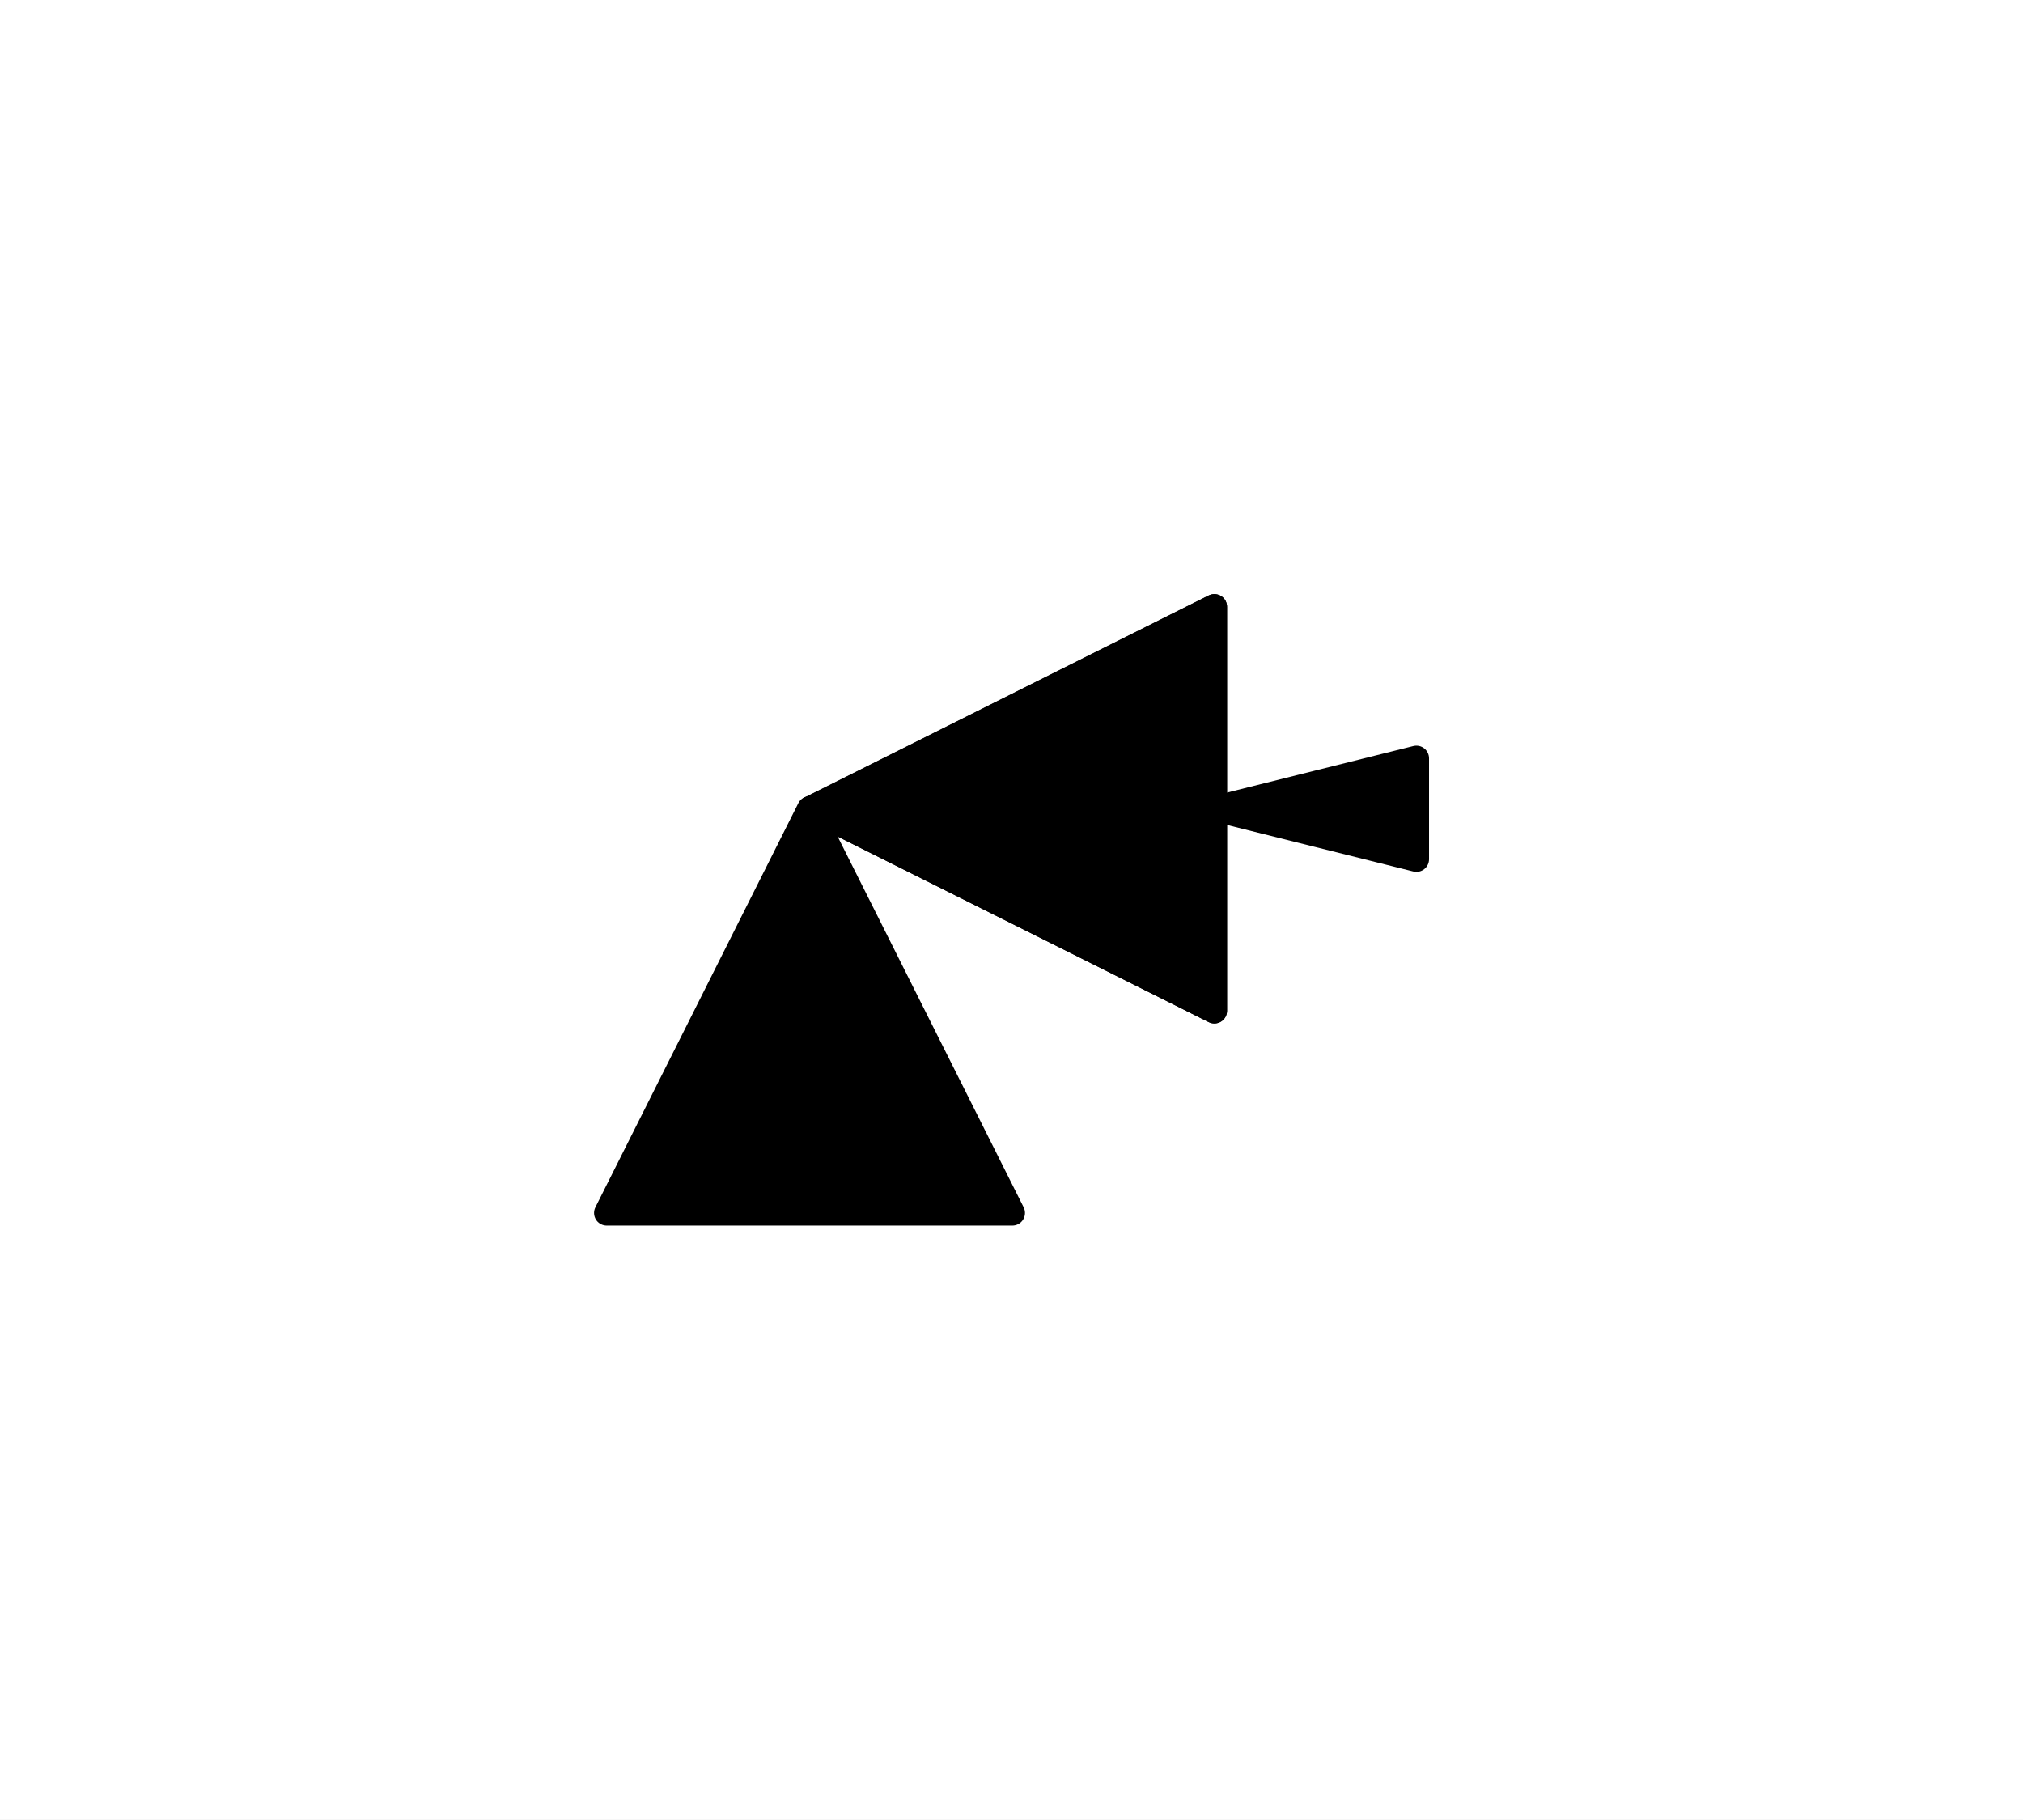
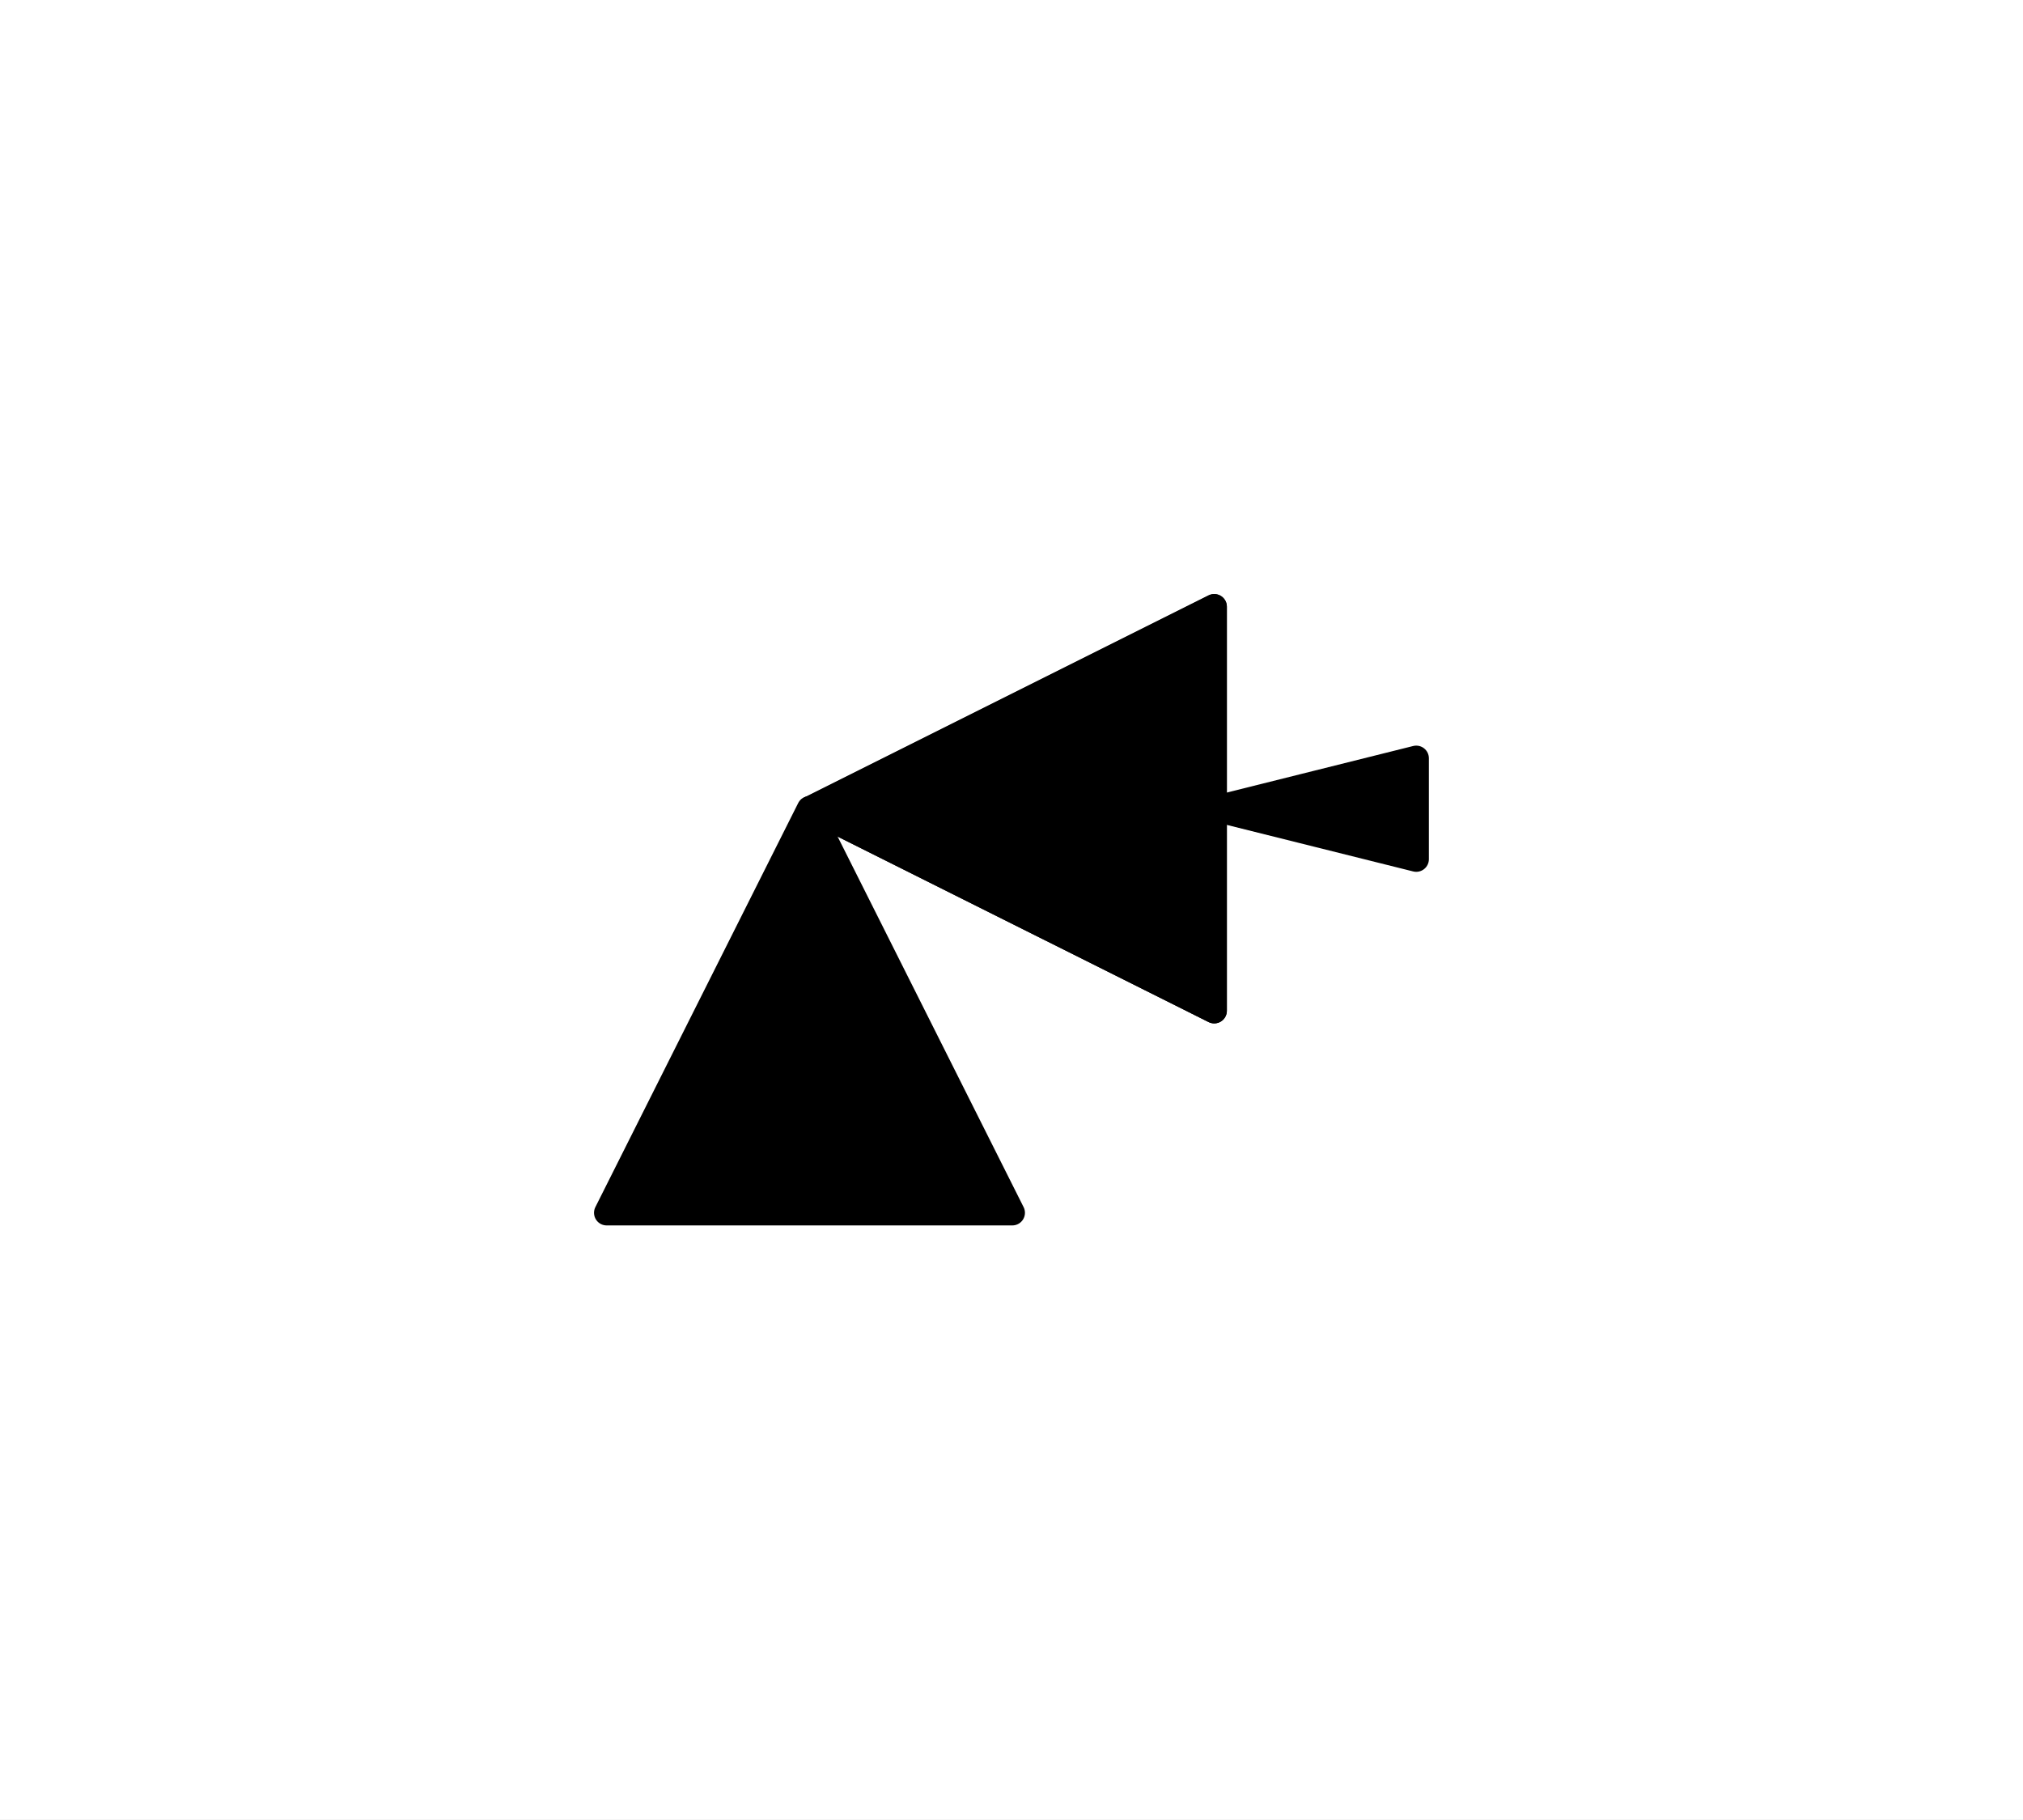
- <svg xmlns="http://www.w3.org/2000/svg" width="20.007mm" height="17.994mm" viewBox="-8.014 -7.998 20.007 17.994">
-   <rect x="-8.014" y="-7.998" width="20.007" height="17.994" fill="white" />
+ <svg xmlns="http://www.w3.org/2000/svg" width="20.008mm" height="17.994mm" viewBox="-8.013 -7.998 20.008 17.994">
+   <rect x="-8.013" y="-7.998" width="20.008" height="17.994" fill="white" />
  <polygon points="5.994,0.499 3.996,0 5.994,-0.499" fill="rgb(0,0,0)" stroke="rgb(0,0,0)" stroke-width="0.25" stroke-linecap="round" stroke-linejoin="round" />
  <polygon points="3.996,1.998 0,0 3.996,-1.998" fill="rgb(0,0,0)" stroke="rgb(0,0,0)" stroke-width="0.25" stroke-linecap="round" stroke-linejoin="round" />
-   <polygon points="-2.014,3.997 -0.007,0.001 1.998,3.997" fill="rgb(0,0,0)" stroke="rgb(0,0,0)" stroke-width="0.25" stroke-linecap="round" stroke-linejoin="round" />
+   <polygon points="-2.013,3.996 -0.007,0 1.999,3.996" fill="rgb(0,0,0)" stroke="rgb(0,0,0)" stroke-width="0.25" stroke-linecap="round" stroke-linejoin="round" />
  <polygon points="3.996,1.998 0,0 3.996,-1.998" fill="none" stroke="rgb(0,0,0)" stroke-width="0.25" stroke-linecap="round" stroke-linejoin="round" />
</svg>
